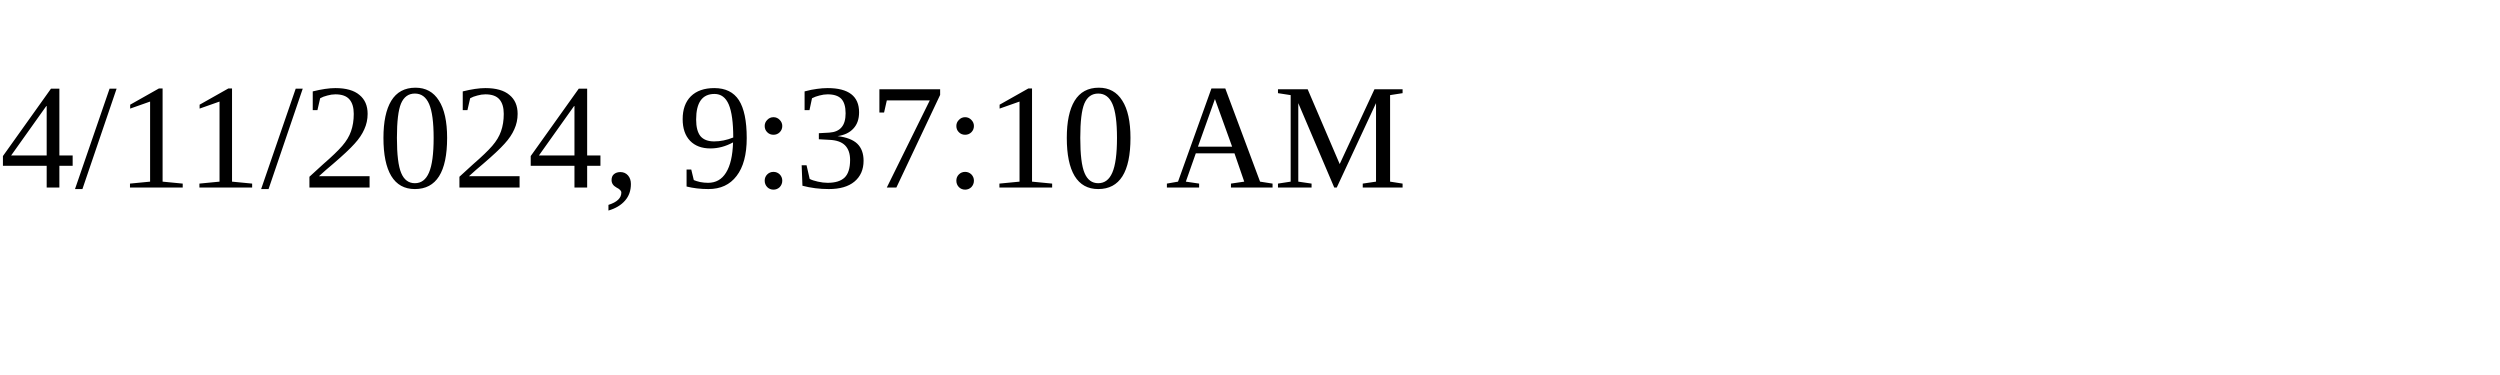
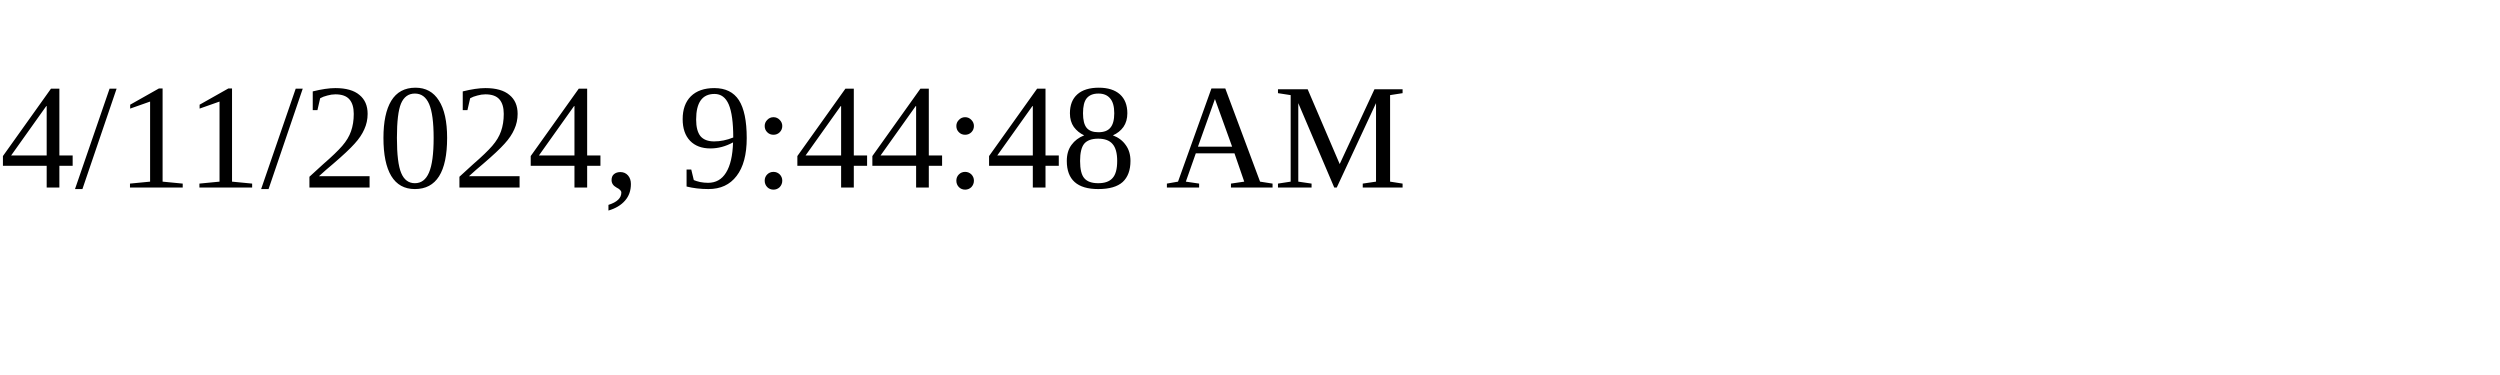
<svg xmlns="http://www.w3.org/2000/svg" height="30" width="200">
-   <text x="0" y="15">4/11/2024, 9:37:10 AM</text>
+   <text x="0" y="15">4/11/2024, 9:44:48 AM</text>
</svg>
